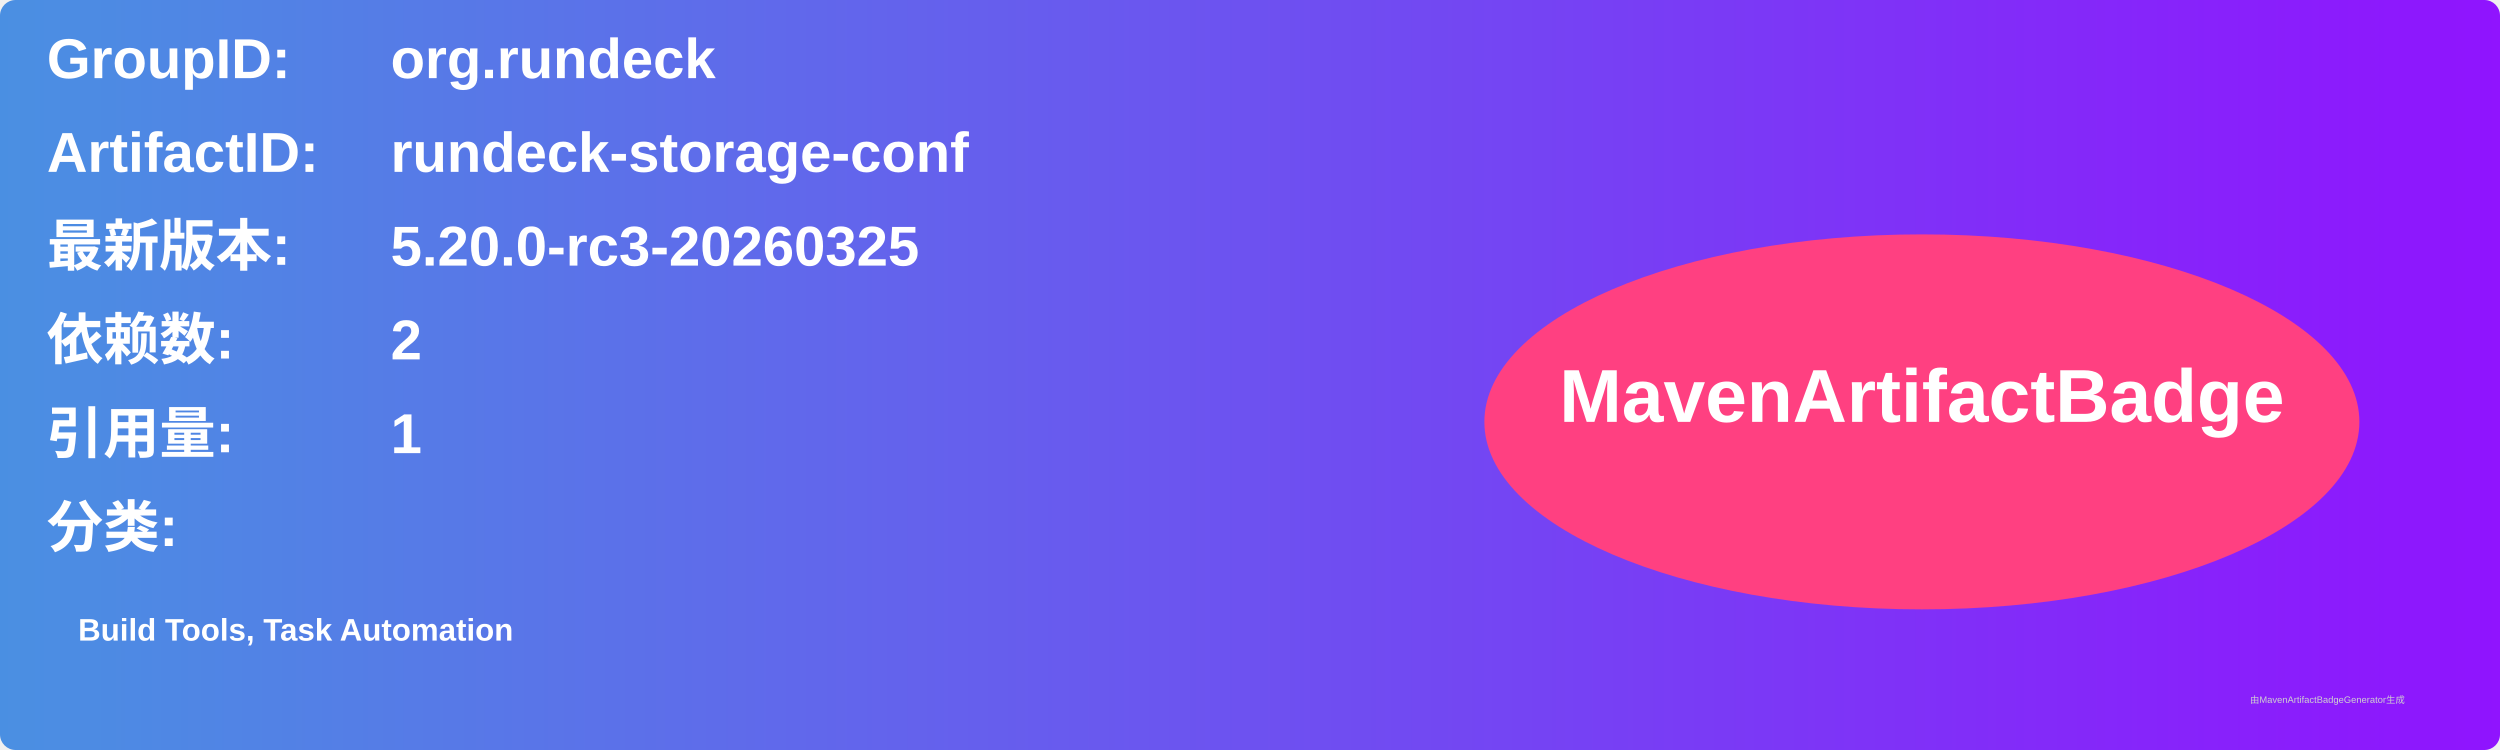
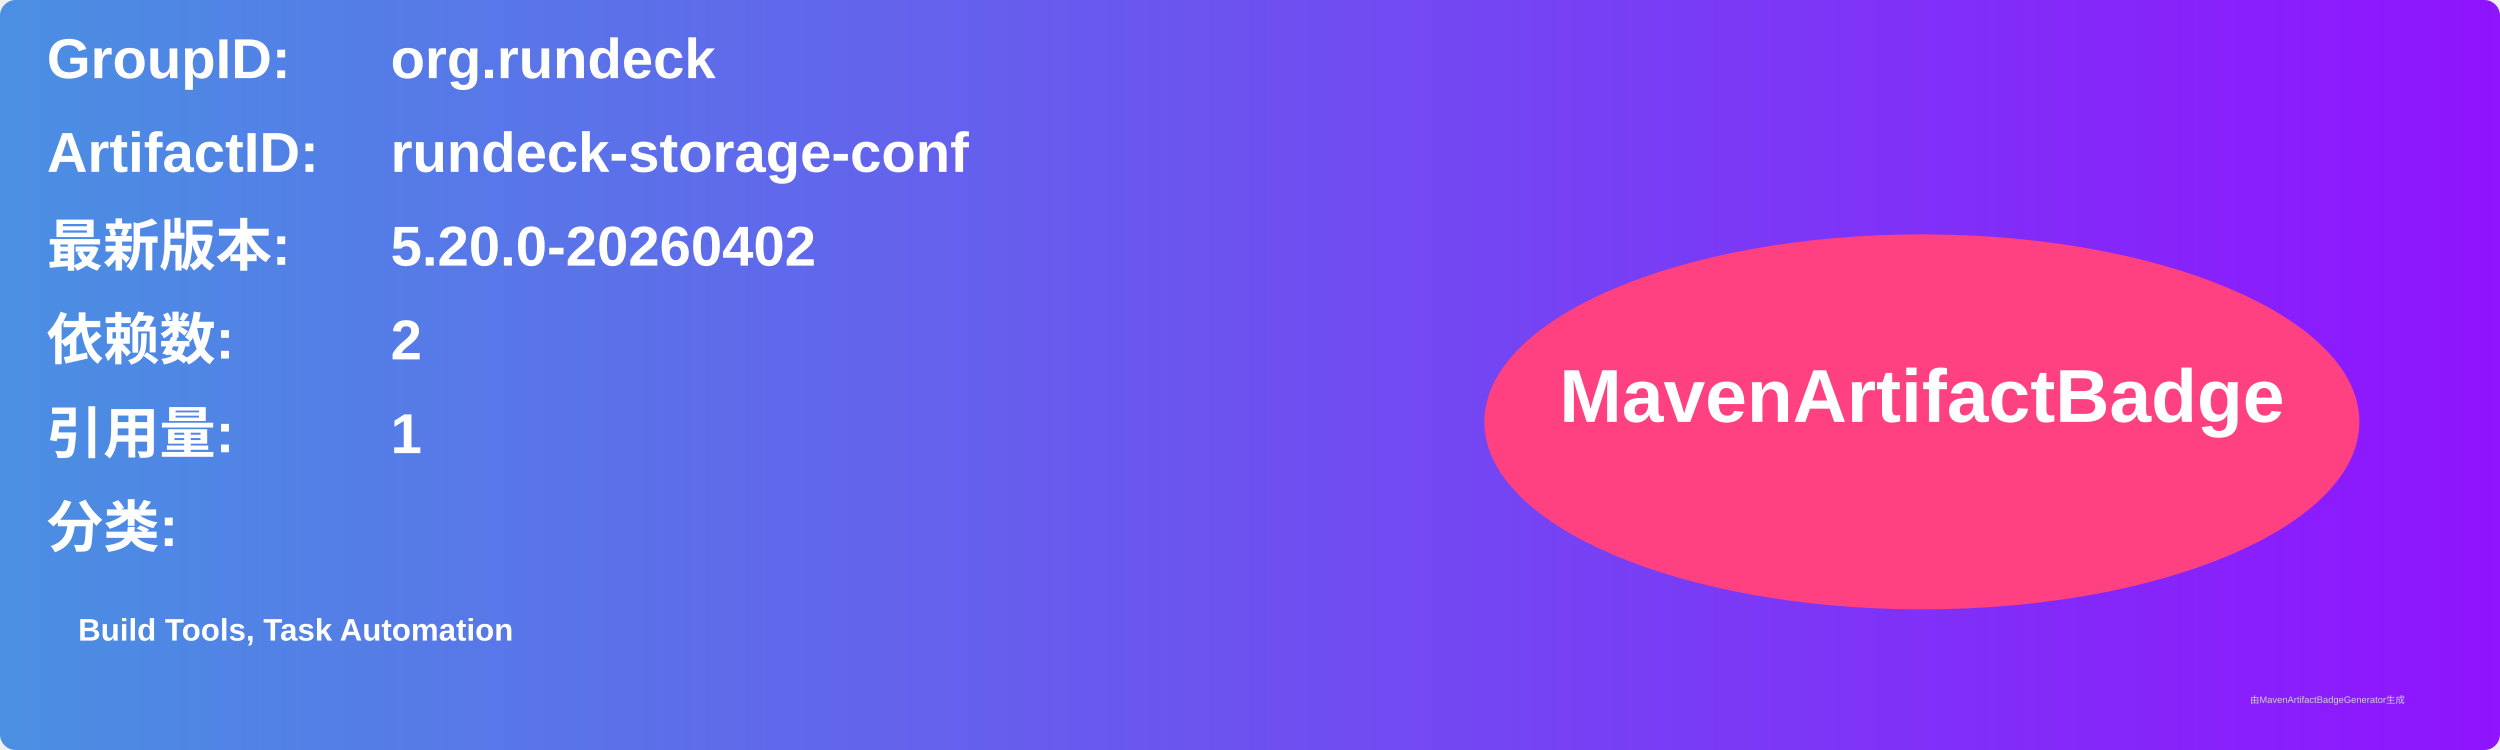
<svg xmlns="http://www.w3.org/2000/svg" width="800" height="240" viewBox="0 0 800 240">
  <linearGradient id="grad" x1="0%" y1="0%" x2="100%" y2="0%">
    <stop offset="0%" stop-color="#4a90e2" />
    <stop offset="100%" stop-color="#9013fe" />
  </linearGradient>
  <rect width="100%" height="100%" rx="5" ry="5" fill="url(#grad)" />
  <g transform="translate(15, 15)">
    <text x="0" y="10" font-family="Arial" font-size="18" fill="white" font-weight="bold" width="260">GroupID:</text>
    <text x="110" y="10" font-family="Arial" font-size="18" fill="white" font-weight="bold" width="460">org.rundeck</text>
    <text x="0" y="40" font-family="Arial" font-size="18" fill="white" font-weight="bold" width="260">ArtifactID:</text>
    <text x="110" y="40" font-family="Arial" font-size="18" fill="white" font-weight="bold" width="460">rundeck-storage-conf</text>
    <text x="0" y="70" font-family="Arial" font-size="18" fill="white" font-weight="bold">最新版本:</text>
    <text x="110" y="70" font-family="Arial" font-size="18" fill="white" font-weight="bold">
-       <tspan font-weight="bold">5.20.0-rc3-20260325</tspan>
+       <tspan font-weight="bold">5.20.0-20260402</tspan>
    </text>
    <text x="0" y="100" font-family="Arial" font-size="18" fill="white" font-weight="bold">依赖数: </text>
    <text x="110" y="100" font-family="Arial" font-size="18" fill="white">
      <tspan font-weight="bold">2</tspan>
    </text>
    <text x="0" y="130" font-family="Arial" font-size="18" fill="white" font-weight="bold">引用量: </text>
    <text x="110" y="130" font-family="Arial" font-size="18" fill="white">
      <tspan font-weight="bold">1</tspan>
    </text>
    <text x="0" y="160" font-family="Arial" font-size="18" fill="white" font-weight="bold">分类:</text>
    <text x="10" y="190" font-family="Arial" font-size="10" fill="white">
      <tspan font-weight="bold">Build Tools, Task Automation</tspan>
    </text>
    <ellipse cx="600" cy="120" rx="140" ry="60" fill="#ff4081" />
    <text x="600" y="120" text-anchor="middle" font-family="Arial" font-size="24" fill="white" font-weight="bold">MavenArtifactBadge</text>
  </g>
  <text x="720" y="225" font-family="Arial" font-size="3" fill="#d0d0d0">由MavenArtifactBadgeGenerator生成</text>
</svg>
